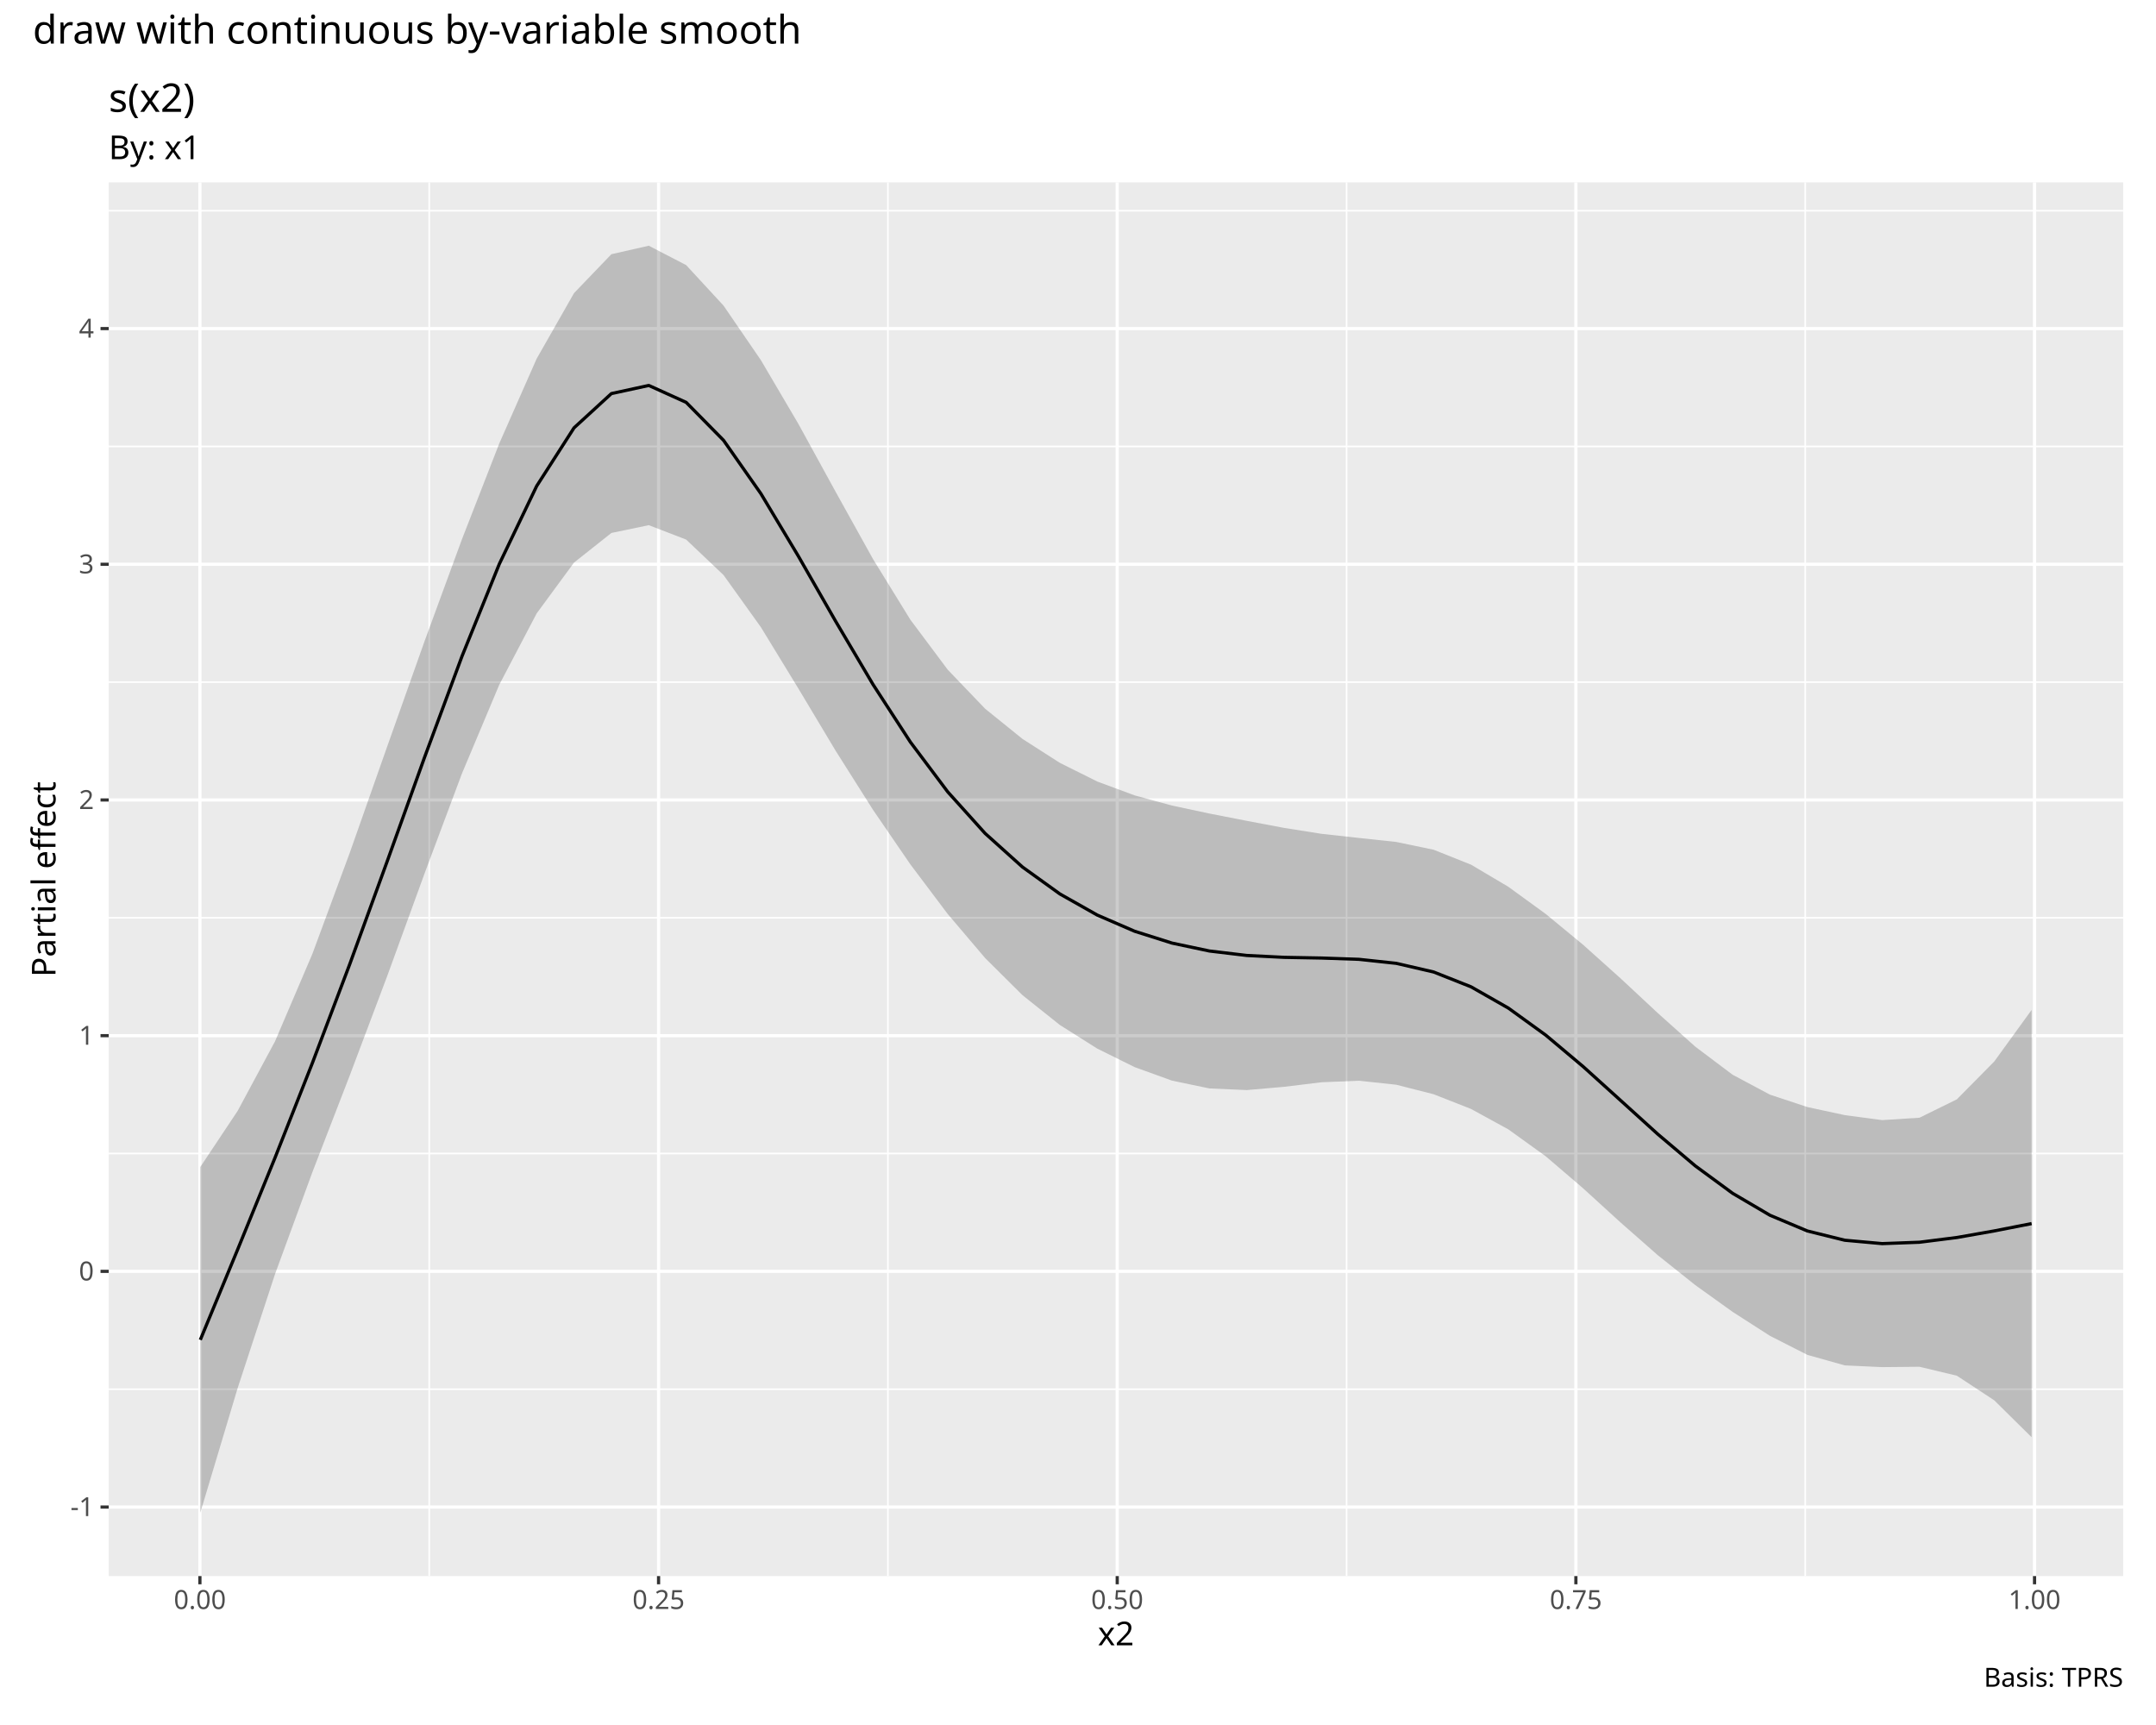
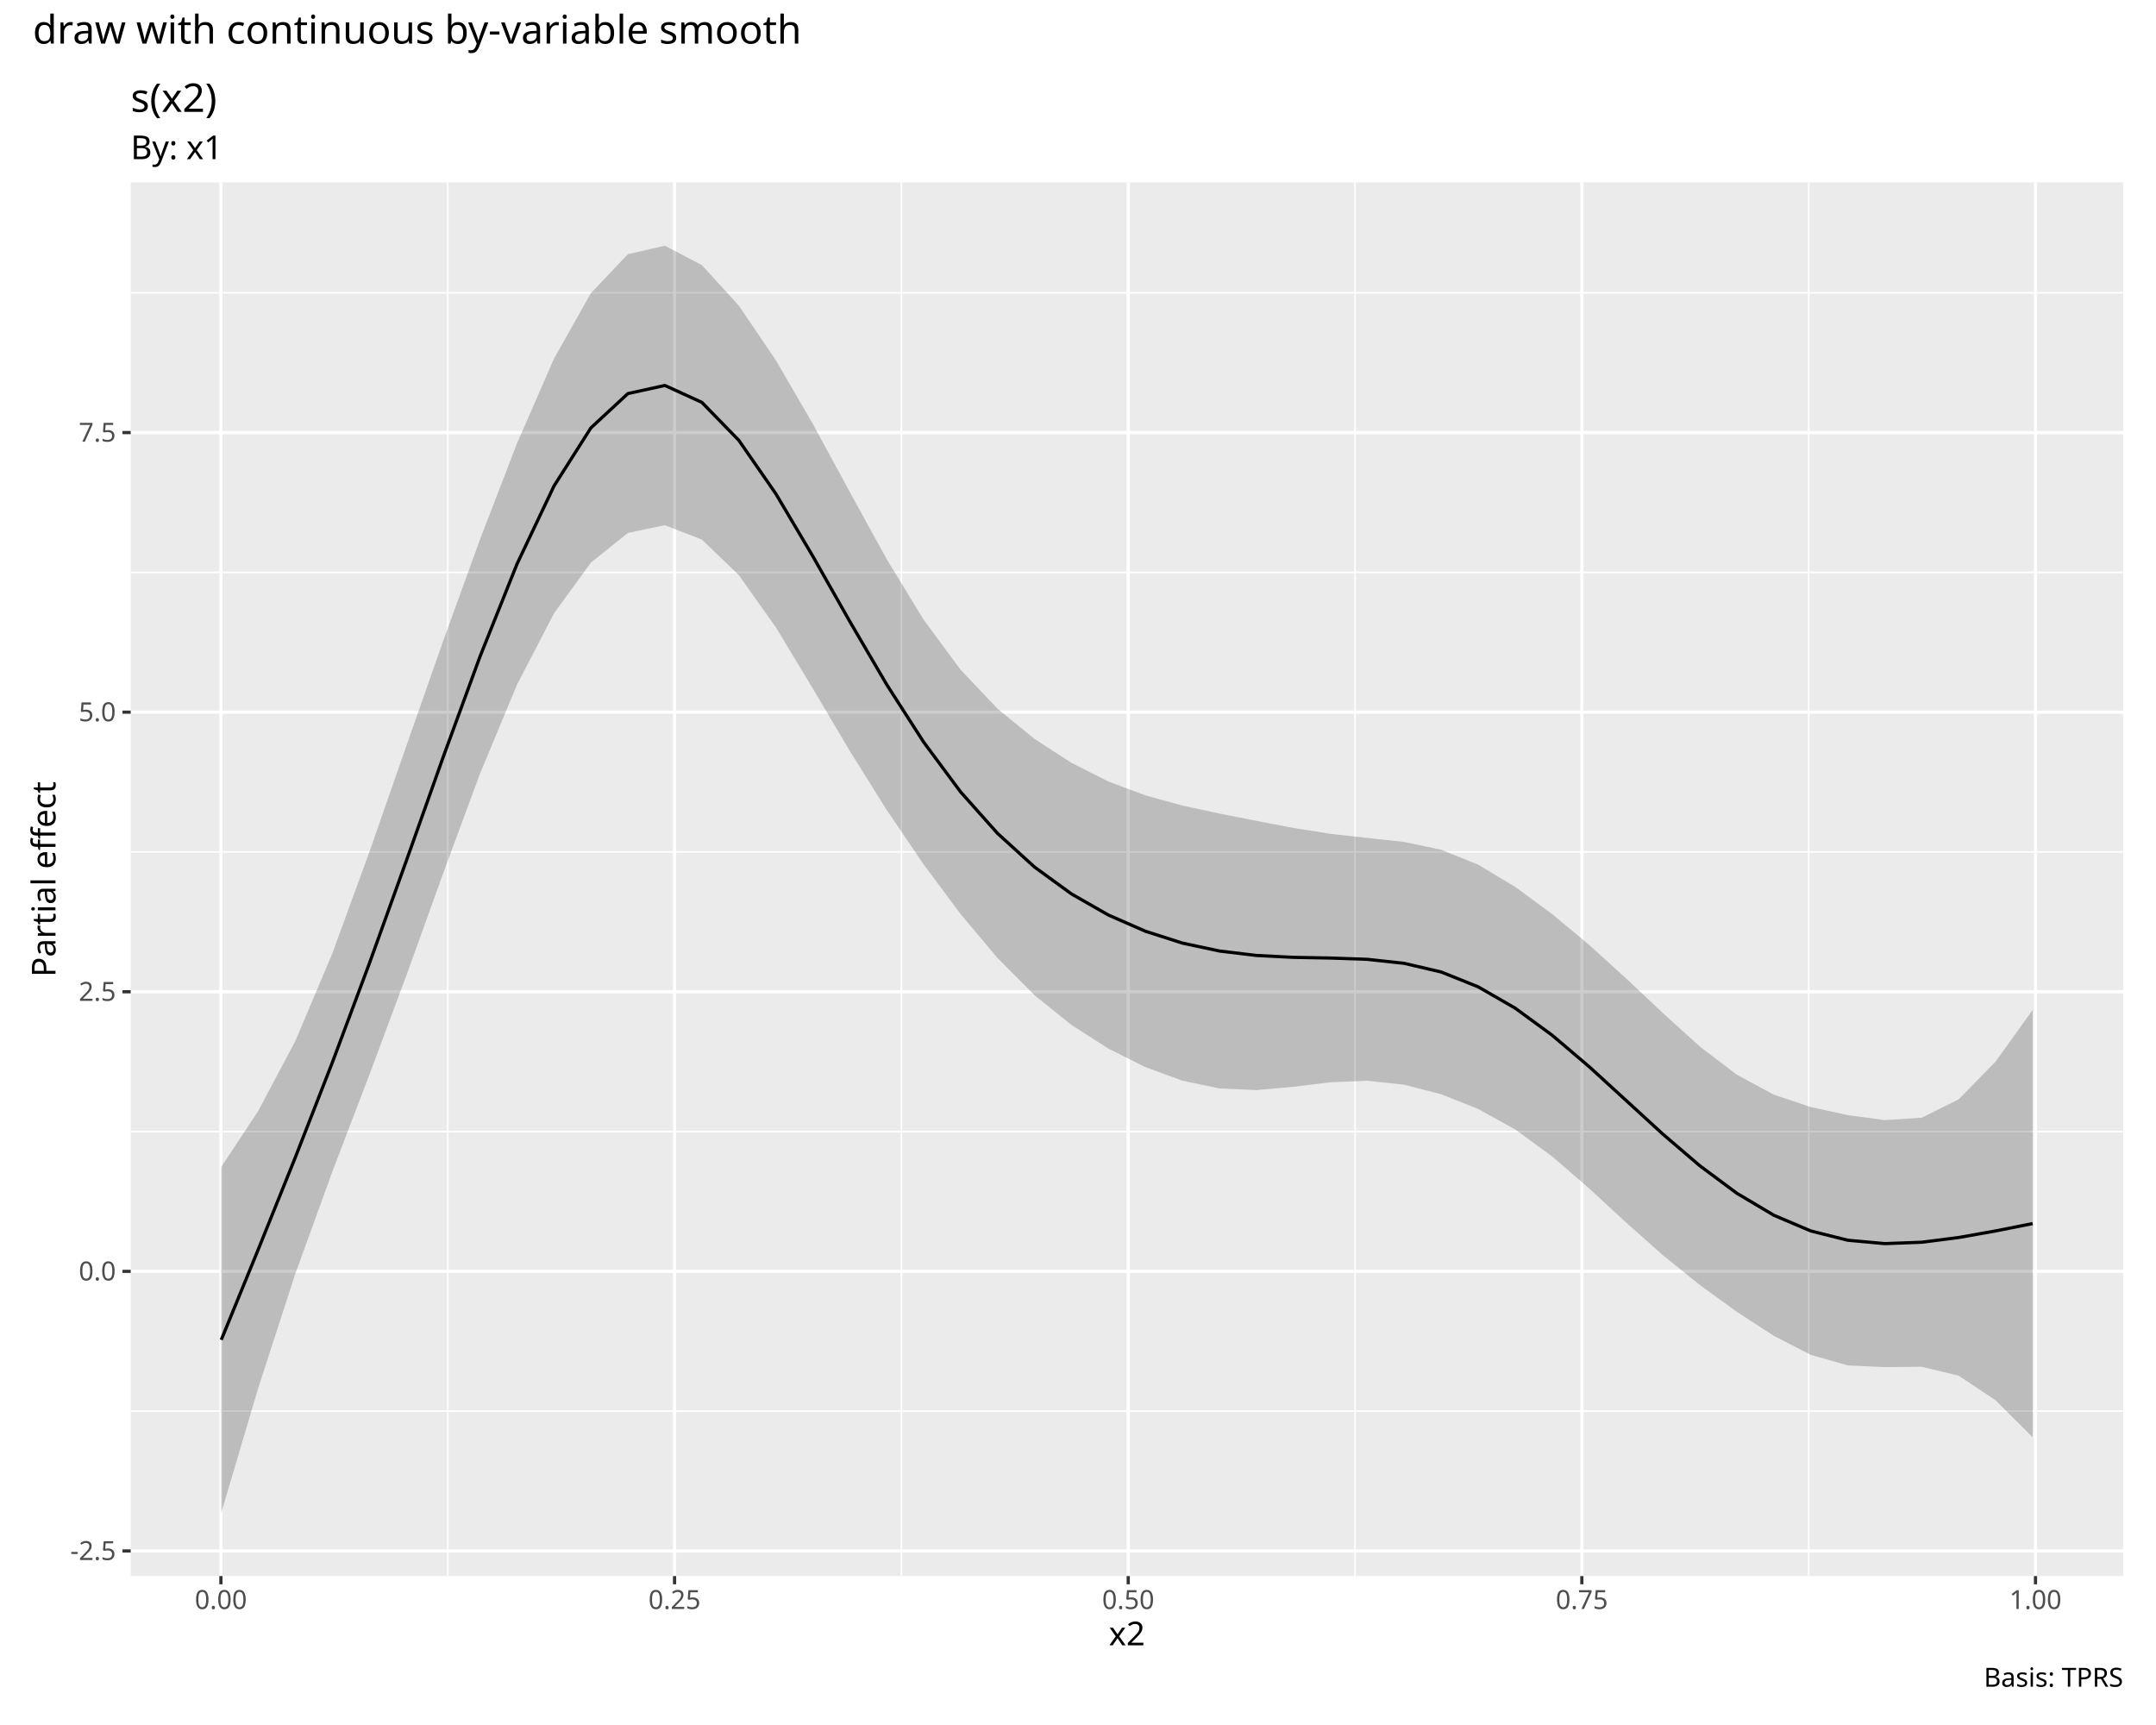
<svg xmlns="http://www.w3.org/2000/svg" class="svglite" data-engine-version="2.0" width="720.00pt" height="576.00pt" viewBox="0 0 720.00 576.00">
  <defs>
    <style type="text/css">
    .svglite line, .svglite polyline, .svglite polygon, .svglite path, .svglite rect, .svglite circle {
      fill: none;
      stroke: #000000;
      stroke-linecap: round;
      stroke-linejoin: round;
      stroke-miterlimit: 10.00;
    }
  </style>
  </defs>
  <rect width="100%" height="100%" style="stroke: none; fill: #FFFFFF;" />
  <defs>
    <clipPath id="cpMC4wMHw3MjAuMDB8MC4wMHw1NzYuMDA=">
      <rect x="0.00" y="0.00" width="720.00" height="576.00" />
    </clipPath>
  </defs>
  <g clip-path="url(#cpMC4wMHw3MjAuMDB8MC4wMHw1NzYuMDA=)">
    <rect x="0.00" y="0.00" width="720.00" height="576.00" style="stroke-width: 1.07; stroke: #FFFFFF; fill: #FFFFFF;" />
  </g>
  <defs>
    <clipPath id="cpNS40OHw3MTQuNTJ8MjIuNzh8NTcwLjUy">
      <rect x="5.48" y="22.78" width="709.04" height="547.74" />
    </clipPath>
  </defs>
  <g clip-path="url(#cpNS40OHw3MTQuNTJ8MjIuNzh8NTcwLjUy)">
    <rect x="5.48" y="22.78" width="709.04" height="547.74" style="stroke-width: 1.07; stroke: #FFFFFF; fill: #FFFFFF;" />
  </g>
  <g clip-path="url(#cpMC4wMHw3MjAuMDB8MC4wMHw1NzYuMDA=)">
</g>
  <defs>
-     <clipPath id="cpMzYuMzF8NzA5LjA0fDYwLjkwfDUyNi4yNw==">
-       <rect x="36.31" y="60.90" width="672.73" height="465.37" />
+     <clipPath id="cpNDMuNjV8NzA5LjA0fDYwLjkwfDUyNi4yNw==">
+       <rect x="43.65" y="60.90" width="665.39" height="465.37" />
    </clipPath>
  </defs>
-   <g clip-path="url(#cpMzYuMzF8NzA5LjA0fDYwLjkwfDUyNi4yNw==)">
-     <rect x="36.31" y="60.90" width="672.73" height="465.37" style="stroke-width: 1.07; stroke: none; fill: #EBEBEB;" />
-     <polyline points="36.31,463.87 709.04,463.87 " style="stroke-width: 0.53; stroke: #FFFFFF; stroke-linecap: butt;" />
-     <polyline points="36.31,385.17 709.04,385.17 " style="stroke-width: 0.53; stroke: #FFFFFF; stroke-linecap: butt;" />
-     <polyline points="36.31,306.47 709.04,306.47 " style="stroke-width: 0.53; stroke: #FFFFFF; stroke-linecap: butt;" />
-     <polyline points="36.31,227.77 709.04,227.77 " style="stroke-width: 0.53; stroke: #FFFFFF; stroke-linecap: butt;" />
-     <polyline points="36.31,149.07 709.04,149.07 " style="stroke-width: 0.53; stroke: #FFFFFF; stroke-linecap: butt;" />
-     <polyline points="36.31,70.37 709.04,70.37 " style="stroke-width: 0.53; stroke: #FFFFFF; stroke-linecap: butt;" />
-     <polyline points="143.35,526.27 143.35,60.90 " style="stroke-width: 0.53; stroke: #FFFFFF; stroke-linecap: butt;" />
-     <polyline points="296.52,526.27 296.52,60.90 " style="stroke-width: 0.53; stroke: #FFFFFF; stroke-linecap: butt;" />
-     <polyline points="449.69,526.27 449.69,60.90 " style="stroke-width: 0.53; stroke: #FFFFFF; stroke-linecap: butt;" />
-     <polyline points="602.86,526.27 602.86,60.90 " style="stroke-width: 0.53; stroke: #FFFFFF; stroke-linecap: butt;" />
-     <polyline points="36.31,503.22 709.04,503.22 " style="stroke-width: 1.07; stroke: #FFFFFF; stroke-linecap: butt;" />
-     <polyline points="36.31,424.52 709.04,424.52 " style="stroke-width: 1.07; stroke: #FFFFFF; stroke-linecap: butt;" />
-     <polyline points="36.31,345.82 709.04,345.82 " style="stroke-width: 1.07; stroke: #FFFFFF; stroke-linecap: butt;" />
-     <polyline points="36.31,267.12 709.04,267.12 " style="stroke-width: 1.07; stroke: #FFFFFF; stroke-linecap: butt;" />
-     <polyline points="36.31,188.42 709.04,188.42 " style="stroke-width: 1.07; stroke: #FFFFFF; stroke-linecap: butt;" />
-     <polyline points="36.31,109.72 709.04,109.72 " style="stroke-width: 1.07; stroke: #FFFFFF; stroke-linecap: butt;" />
-     <polyline points="66.76,526.27 66.76,60.90 " style="stroke-width: 1.07; stroke: #FFFFFF; stroke-linecap: butt;" />
-     <polyline points="219.93,526.27 219.93,60.90 " style="stroke-width: 1.07; stroke: #FFFFFF; stroke-linecap: butt;" />
-     <polyline points="373.10,526.27 373.10,60.90 " style="stroke-width: 1.07; stroke: #FFFFFF; stroke-linecap: butt;" />
-     <polyline points="526.27,526.27 526.27,60.90 " style="stroke-width: 1.07; stroke: #FFFFFF; stroke-linecap: butt;" />
-     <polyline points="679.44,526.27 679.44,60.90 " style="stroke-width: 1.07; stroke: #FFFFFF; stroke-linecap: butt;" />
-     <polygon points="66.89,389.67 79.37,370.93 91.85,347.71 104.33,318.49 116.81,284.74 129.29,249.31 141.77,214.13 154.26,180.09 166.74,148.06 179.22,119.77 191.70,97.87 204.18,84.88 216.66,82.05 229.14,88.52 241.62,102.04 254.10,120.26 266.59,141.48 279.07,164.23 291.55,186.69 304.03,206.94 316.51,223.64 328.99,236.66 341.47,246.74 353.95,254.73 366.43,260.96 378.92,265.59 391.40,268.99 403.88,271.65 416.36,274.09 428.84,276.45 441.32,278.42 453.80,279.80 466.28,281.14 478.76,283.74 491.25,288.72 503.73,296.12 516.21,305.19 528.69,315.48 541.17,326.67 553.65,338.30 566.13,349.48 578.61,358.87 591.09,365.52 603.58,369.66 616.06,372.35 628.54,374.02 641.02,373.22 653.50,367.08 665.98,354.45 678.46,337.23 678.46,479.91 665.98,467.58 653.50,459.37 641.02,456.38 628.54,456.50 616.06,455.92 603.58,452.41 591.09,446.06 578.61,438.05 566.13,429.10 553.65,419.15 541.17,408.18 528.69,396.80 516.21,386.11 503.73,377.12 491.25,370.29 478.76,365.38 466.28,362.20 453.80,360.87 441.32,361.38 428.84,362.90 416.36,363.99 403.88,363.44 391.40,360.84 378.92,356.33 366.43,350.14 353.95,342.26 341.47,332.31 328.99,319.91 316.51,305.22 304.03,288.64 291.55,270.43 279.07,250.70 266.59,229.86 254.10,209.42 241.62,192.01 229.14,180.17 216.66,175.36 204.18,177.96 191.70,187.85 179.22,204.83 166.74,228.63 154.26,258.31 141.77,291.70 129.29,325.97 116.81,359.09 104.33,391.38 91.85,425.43 79.37,463.48 66.89,505.12 " style="stroke-width: 0.00; stroke: none; stroke-linecap: butt; fill: #000000; fill-opacity: 0.20;" />
-     <polyline points="66.89,389.67 79.37,370.93 91.85,347.71 104.33,318.49 116.81,284.74 129.29,249.31 141.77,214.13 154.26,180.09 166.74,148.06 179.22,119.77 191.70,97.87 204.18,84.88 216.66,82.05 229.14,88.52 241.62,102.04 254.10,120.26 266.59,141.48 279.07,164.23 291.55,186.69 304.03,206.94 316.51,223.64 328.99,236.66 341.47,246.74 353.95,254.73 366.43,260.96 378.92,265.59 391.40,268.99 403.88,271.65 416.36,274.09 428.84,276.45 441.32,278.42 453.80,279.80 466.28,281.14 478.76,283.74 491.25,288.72 503.73,296.12 516.21,305.19 528.69,315.48 541.17,326.67 553.65,338.30 566.13,349.48 578.61,358.87 591.09,365.52 603.58,369.66 616.06,372.35 628.54,374.02 641.02,373.22 653.50,367.08 665.98,354.45 678.46,337.23 " style="stroke-width: 1.07; stroke: none; stroke-linecap: butt;" />
-     <polyline points="678.46,479.91 665.98,467.58 653.50,459.37 641.02,456.38 628.54,456.50 616.06,455.92 603.58,452.41 591.09,446.06 578.61,438.05 566.13,429.10 553.65,419.15 541.17,408.18 528.69,396.80 516.21,386.11 503.73,377.12 491.25,370.29 478.76,365.38 466.28,362.20 453.80,360.87 441.32,361.38 428.84,362.90 416.36,363.99 403.88,363.44 391.40,360.84 378.92,356.33 366.43,350.14 353.95,342.26 341.47,332.31 328.99,319.91 316.51,305.22 304.03,288.64 291.55,270.43 279.07,250.70 266.59,229.86 254.10,209.42 241.62,192.01 229.14,180.17 216.66,175.36 204.18,177.96 191.70,187.85 179.22,204.83 166.74,228.63 154.26,258.31 141.77,291.70 129.29,325.97 116.81,359.09 104.33,391.38 91.85,425.43 79.37,463.48 66.89,505.12 " style="stroke-width: 1.07; stroke: none; stroke-linecap: butt;" />
-     <polyline points="66.89,447.40 79.37,417.21 91.85,386.57 104.33,354.93 116.81,321.92 129.29,287.64 141.77,252.91 154.26,219.20 166.74,188.34 179.22,162.30 191.70,142.86 204.18,131.42 216.66,128.71 229.14,134.35 241.62,147.02 254.10,164.84 266.59,185.67 279.07,207.46 291.55,228.56 304.03,247.79 316.51,264.43 328.99,278.29 341.47,289.52 353.95,298.50 366.43,305.55 378.92,310.96 391.40,314.91 403.88,317.55 416.36,319.04 428.84,319.67 441.32,319.90 453.80,320.33 466.28,321.67 478.76,324.56 491.25,329.51 503.73,336.62 516.21,345.65 528.69,356.14 541.17,367.42 553.65,378.73 566.13,389.29 578.61,398.46 591.09,405.79 603.58,411.04 616.06,414.13 628.54,415.26 641.02,414.80 653.50,413.22 665.98,411.02 678.46,408.57 " style="stroke-width: 1.07; stroke-linecap: butt;" />
+   <g clip-path="url(#cpNDMuNjV8NzA5LjA0fDYwLjkwfDUyNi4yNw==)">
+     <rect x="43.65" y="60.90" width="665.39" height="465.37" style="stroke-width: 1.07; stroke: none; fill: #EBEBEB;" />
+     <polyline points="43.65,471.20 709.04,471.20 " style="stroke-width: 0.53; stroke: #FFFFFF; stroke-linecap: butt;" />
+     <polyline points="43.65,377.84 709.04,377.84 " style="stroke-width: 0.53; stroke: #FFFFFF; stroke-linecap: butt;" />
+     <polyline points="43.65,284.48 709.04,284.48 " style="stroke-width: 0.53; stroke: #FFFFFF; stroke-linecap: butt;" />
+     <polyline points="43.65,191.12 709.04,191.12 " style="stroke-width: 0.53; stroke: #FFFFFF; stroke-linecap: butt;" />
+     <polyline points="43.65,97.76 709.04,97.76 " style="stroke-width: 0.53; stroke: #FFFFFF; stroke-linecap: butt;" />
+     <polyline points="149.52,526.27 149.52,60.90 " style="stroke-width: 0.53; stroke: #FFFFFF; stroke-linecap: butt;" />
+     <polyline points="301.02,526.27 301.02,60.90 " style="stroke-width: 0.53; stroke: #FFFFFF; stroke-linecap: butt;" />
+     <polyline points="452.52,526.27 452.52,60.90 " style="stroke-width: 0.53; stroke: #FFFFFF; stroke-linecap: butt;" />
+     <polyline points="604.01,526.27 604.01,60.90 " style="stroke-width: 0.53; stroke: #FFFFFF; stroke-linecap: butt;" />
+     <polyline points="43.65,517.88 709.04,517.88 " style="stroke-width: 1.07; stroke: #FFFFFF; stroke-linecap: butt;" />
+     <polyline points="43.65,424.52 709.04,424.52 " style="stroke-width: 1.07; stroke: #FFFFFF; stroke-linecap: butt;" />
+     <polyline points="43.65,331.16 709.04,331.16 " style="stroke-width: 1.07; stroke: #FFFFFF; stroke-linecap: butt;" />
+     <polyline points="43.65,237.80 709.04,237.80 " style="stroke-width: 1.07; stroke: #FFFFFF; stroke-linecap: butt;" />
+     <polyline points="43.65,144.44 709.04,144.44 " style="stroke-width: 1.07; stroke: #FFFFFF; stroke-linecap: butt;" />
+     <polyline points="73.77,526.27 73.77,60.90 " style="stroke-width: 1.07; stroke: #FFFFFF; stroke-linecap: butt;" />
+     <polyline points="225.27,526.27 225.27,60.90 " style="stroke-width: 1.07; stroke: #FFFFFF; stroke-linecap: butt;" />
+     <polyline points="376.77,526.27 376.77,60.90 " style="stroke-width: 1.07; stroke: #FFFFFF; stroke-linecap: butt;" />
+     <polyline points="528.26,526.27 528.26,60.90 " style="stroke-width: 1.07; stroke: #FFFFFF; stroke-linecap: butt;" />
+     <polyline points="679.76,526.27 679.76,60.90 " style="stroke-width: 1.07; stroke: #FFFFFF; stroke-linecap: butt;" />
+     <polygon points="73.89,389.67 86.24,370.93 98.58,347.71 110.93,318.49 123.27,284.74 135.62,249.31 147.96,214.13 160.31,180.09 172.65,148.06 185.00,119.77 197.34,97.87 209.69,84.88 222.03,82.05 234.38,88.52 246.72,102.04 259.07,120.26 271.41,141.48 283.76,164.23 296.10,186.69 308.45,206.94 320.79,223.64 333.14,236.66 345.48,246.74 357.83,254.73 370.17,260.96 382.52,265.59 394.86,268.99 407.21,271.65 419.55,274.09 431.90,276.45 444.24,278.42 456.59,279.80 468.93,281.14 481.28,283.74 493.62,288.72 505.97,296.12 518.31,305.19 530.66,315.48 543.00,326.67 555.35,338.30 567.69,349.48 580.04,358.87 592.38,365.52 604.73,369.66 617.07,372.35 629.42,374.02 641.76,373.22 654.11,367.08 666.45,354.45 678.80,337.23 678.80,479.91 666.45,467.58 654.11,459.37 641.76,456.38 629.42,456.50 617.07,455.92 604.73,452.41 592.38,446.06 580.04,438.05 567.69,429.10 555.35,419.15 543.00,408.18 530.66,396.80 518.31,386.11 505.97,377.12 493.62,370.29 481.28,365.38 468.93,362.20 456.59,360.87 444.24,361.38 431.90,362.90 419.55,363.99 407.21,363.44 394.86,360.84 382.52,356.33 370.17,350.14 357.83,342.26 345.48,332.31 333.14,319.91 320.79,305.22 308.45,288.64 296.10,270.43 283.76,250.70 271.41,229.86 259.07,209.42 246.72,192.01 234.38,180.17 222.03,175.36 209.69,177.96 197.34,187.85 185.00,204.83 172.65,228.63 160.31,258.31 147.96,291.70 135.62,325.97 123.27,359.09 110.93,391.38 98.58,425.43 86.24,463.48 73.89,505.12 " style="stroke-width: 0.00; stroke: none; stroke-linecap: butt; fill: #000000; fill-opacity: 0.20;" />
+     <polyline points="73.89,389.67 86.24,370.93 98.58,347.71 110.93,318.49 123.27,284.74 135.62,249.31 147.96,214.13 160.31,180.09 172.65,148.06 185.00,119.77 197.34,97.87 209.69,84.88 222.03,82.05 234.38,88.52 246.72,102.04 259.07,120.26 271.41,141.48 283.76,164.23 296.10,186.69 308.45,206.94 320.79,223.64 333.14,236.66 345.48,246.74 357.83,254.73 370.17,260.96 382.52,265.59 394.86,268.99 407.21,271.65 419.55,274.09 431.90,276.45 444.24,278.42 456.59,279.80 468.93,281.14 481.28,283.74 493.62,288.72 505.97,296.12 518.31,305.19 530.66,315.48 543.00,326.67 555.35,338.30 567.69,349.48 580.04,358.87 592.38,365.52 604.73,369.66 617.07,372.35 629.42,374.02 641.76,373.22 654.11,367.08 666.45,354.45 678.80,337.23 " style="stroke-width: 1.07; stroke: none; stroke-linecap: butt;" />
+     <polyline points="678.80,479.91 666.45,467.58 654.11,459.37 641.76,456.38 629.42,456.50 617.07,455.92 604.73,452.41 592.38,446.06 580.04,438.05 567.69,429.10 555.35,419.15 543.00,408.18 530.66,396.80 518.31,386.11 505.97,377.12 493.62,370.29 481.28,365.38 468.93,362.20 456.59,360.87 444.24,361.38 431.90,362.90 419.55,363.99 407.21,363.44 394.86,360.84 382.52,356.33 370.17,350.14 357.83,342.26 345.48,332.31 333.14,319.91 320.79,305.22 308.45,288.64 296.10,270.43 283.76,250.70 271.41,229.86 259.07,209.42 246.72,192.01 234.38,180.17 222.03,175.36 209.69,177.96 197.34,187.85 185.00,204.83 172.65,228.63 160.31,258.31 147.96,291.70 135.62,325.97 123.27,359.09 110.93,391.38 98.58,425.43 86.24,463.48 73.89,505.12 " style="stroke-width: 1.07; stroke: none; stroke-linecap: butt;" />
+     <polyline points="73.89,447.40 86.24,417.21 98.58,386.57 110.93,354.93 123.27,321.92 135.62,287.64 147.96,252.91 160.31,219.20 172.65,188.34 185.00,162.30 197.34,142.86 209.69,131.42 222.03,128.71 234.38,134.35 246.72,147.02 259.07,164.84 271.41,185.67 283.76,207.46 296.10,228.56 308.45,247.79 320.79,264.43 333.14,278.29 345.48,289.52 357.83,298.50 370.17,305.55 382.52,310.96 394.86,314.91 407.21,317.55 419.55,319.04 431.90,319.67 444.24,319.90 456.59,320.33 468.93,321.67 481.28,324.56 493.62,329.51 505.97,336.62 518.31,345.65 530.66,356.14 543.00,367.42 555.35,378.73 567.69,389.29 580.04,398.46 592.38,405.79 604.73,411.04 617.07,414.13 629.42,415.26 641.76,414.80 654.11,413.22 666.45,411.02 678.80,408.57 " style="stroke-width: 1.07; stroke-linecap: butt;" />
  </g>
  <g clip-path="url(#cpMC4wMHw3MjAuMDB8MC4wMHw1NzYuMDA=)">
-     <text x="31.38" y="506.25" text-anchor="end" style="font-size: 8.80px; fill: #4D4D4D; font-family: sans;" textLength="7.82px" lengthAdjust="spacingAndGlyphs">-1</text>
-     <text x="31.38" y="427.55" text-anchor="end" style="font-size: 8.80px; fill: #4D4D4D; font-family: sans;" textLength="4.89px" lengthAdjust="spacingAndGlyphs">0</text>
-     <text x="31.38" y="348.85" text-anchor="end" style="font-size: 8.80px; fill: #4D4D4D; font-family: sans;" textLength="4.89px" lengthAdjust="spacingAndGlyphs">1</text>
-     <text x="31.38" y="270.15" text-anchor="end" style="font-size: 8.80px; fill: #4D4D4D; font-family: sans;" textLength="4.89px" lengthAdjust="spacingAndGlyphs">2</text>
-     <text x="31.38" y="191.45" text-anchor="end" style="font-size: 8.80px; fill: #4D4D4D; font-family: sans;" textLength="4.89px" lengthAdjust="spacingAndGlyphs">3</text>
-     <text x="31.38" y="112.74" text-anchor="end" style="font-size: 8.80px; fill: #4D4D4D; font-family: sans;" textLength="4.89px" lengthAdjust="spacingAndGlyphs">4</text>
-     <polyline points="33.57,503.22 36.31,503.22 " style="stroke-width: 1.07; stroke: #333333; stroke-linecap: butt;" />
-     <polyline points="33.57,424.52 36.31,424.52 " style="stroke-width: 1.07; stroke: #333333; stroke-linecap: butt;" />
-     <polyline points="33.57,345.82 36.31,345.82 " style="stroke-width: 1.07; stroke: #333333; stroke-linecap: butt;" />
-     <polyline points="33.57,267.12 36.31,267.12 " style="stroke-width: 1.07; stroke: #333333; stroke-linecap: butt;" />
-     <polyline points="33.57,188.42 36.31,188.42 " style="stroke-width: 1.07; stroke: #333333; stroke-linecap: butt;" />
-     <polyline points="33.57,109.72 36.31,109.72 " style="stroke-width: 1.07; stroke: #333333; stroke-linecap: butt;" />
-     <polyline points="66.76,529.01 66.76,526.27 " style="stroke-width: 1.07; stroke: #333333; stroke-linecap: butt;" />
-     <polyline points="219.93,529.01 219.93,526.27 " style="stroke-width: 1.07; stroke: #333333; stroke-linecap: butt;" />
-     <polyline points="373.10,529.01 373.10,526.27 " style="stroke-width: 1.07; stroke: #333333; stroke-linecap: butt;" />
-     <polyline points="526.27,529.01 526.27,526.27 " style="stroke-width: 1.07; stroke: #333333; stroke-linecap: butt;" />
-     <polyline points="679.44,529.01 679.44,526.27 " style="stroke-width: 1.07; stroke: #333333; stroke-linecap: butt;" />
-     <text x="66.76" y="537.26" text-anchor="middle" style="font-size: 8.80px; fill: #4D4D4D; font-family: sans;" textLength="17.13px" lengthAdjust="spacingAndGlyphs">0.00</text>
-     <text x="219.93" y="537.26" text-anchor="middle" style="font-size: 8.80px; fill: #4D4D4D; font-family: sans;" textLength="17.13px" lengthAdjust="spacingAndGlyphs">0.25</text>
-     <text x="373.10" y="537.26" text-anchor="middle" style="font-size: 8.80px; fill: #4D4D4D; font-family: sans;" textLength="17.13px" lengthAdjust="spacingAndGlyphs">0.50</text>
-     <text x="526.27" y="537.26" text-anchor="middle" style="font-size: 8.80px; fill: #4D4D4D; font-family: sans;" textLength="17.13px" lengthAdjust="spacingAndGlyphs">0.75</text>
-     <text x="679.44" y="537.26" text-anchor="middle" style="font-size: 8.80px; fill: #4D4D4D; font-family: sans;" textLength="17.13px" lengthAdjust="spacingAndGlyphs">1.00</text>
-     <text x="372.67" y="549.40" text-anchor="middle" style="font-size: 11.00px; font-family: sans;" textLength="11.62px" lengthAdjust="spacingAndGlyphs">x2</text>
+     <text x="38.72" y="520.91" text-anchor="end" style="font-size: 8.80px; fill: #4D4D4D; font-family: sans;" textLength="15.16px" lengthAdjust="spacingAndGlyphs">-2.5</text>
+     <text x="38.72" y="427.55" text-anchor="end" style="font-size: 8.80px; fill: #4D4D4D; font-family: sans;" textLength="12.23px" lengthAdjust="spacingAndGlyphs">0.0</text>
+     <text x="38.72" y="334.19" text-anchor="end" style="font-size: 8.80px; fill: #4D4D4D; font-family: sans;" textLength="12.23px" lengthAdjust="spacingAndGlyphs">2.5</text>
+     <text x="38.72" y="240.83" text-anchor="end" style="font-size: 8.80px; fill: #4D4D4D; font-family: sans;" textLength="12.23px" lengthAdjust="spacingAndGlyphs">5.0</text>
+     <text x="38.72" y="147.47" text-anchor="end" style="font-size: 8.80px; fill: #4D4D4D; font-family: sans;" textLength="12.23px" lengthAdjust="spacingAndGlyphs">7.5</text>
+     <polyline points="40.91,517.88 43.65,517.88 " style="stroke-width: 1.07; stroke: #333333; stroke-linecap: butt;" />
+     <polyline points="40.91,424.52 43.65,424.52 " style="stroke-width: 1.07; stroke: #333333; stroke-linecap: butt;" />
+     <polyline points="40.91,331.16 43.65,331.16 " style="stroke-width: 1.07; stroke: #333333; stroke-linecap: butt;" />
+     <polyline points="40.91,237.80 43.65,237.80 " style="stroke-width: 1.07; stroke: #333333; stroke-linecap: butt;" />
+     <polyline points="40.91,144.44 43.65,144.44 " style="stroke-width: 1.07; stroke: #333333; stroke-linecap: butt;" />
+     <polyline points="73.77,529.01 73.77,526.27 " style="stroke-width: 1.07; stroke: #333333; stroke-linecap: butt;" />
+     <polyline points="225.27,529.01 225.27,526.27 " style="stroke-width: 1.07; stroke: #333333; stroke-linecap: butt;" />
+     <polyline points="376.77,529.01 376.77,526.27 " style="stroke-width: 1.07; stroke: #333333; stroke-linecap: butt;" />
+     <polyline points="528.26,529.01 528.26,526.27 " style="stroke-width: 1.07; stroke: #333333; stroke-linecap: butt;" />
+     <polyline points="679.76,529.01 679.76,526.27 " style="stroke-width: 1.07; stroke: #333333; stroke-linecap: butt;" />
+     <text x="73.77" y="537.26" text-anchor="middle" style="font-size: 8.80px; fill: #4D4D4D; font-family: sans;" textLength="17.13px" lengthAdjust="spacingAndGlyphs">0.00</text>
+     <text x="225.27" y="537.26" text-anchor="middle" style="font-size: 8.80px; fill: #4D4D4D; font-family: sans;" textLength="17.13px" lengthAdjust="spacingAndGlyphs">0.25</text>
+     <text x="376.77" y="537.26" text-anchor="middle" style="font-size: 8.80px; fill: #4D4D4D; font-family: sans;" textLength="17.13px" lengthAdjust="spacingAndGlyphs">0.50</text>
+     <text x="528.26" y="537.26" text-anchor="middle" style="font-size: 8.80px; fill: #4D4D4D; font-family: sans;" textLength="17.13px" lengthAdjust="spacingAndGlyphs">0.75</text>
+     <text x="679.76" y="537.26" text-anchor="middle" style="font-size: 8.80px; fill: #4D4D4D; font-family: sans;" textLength="17.13px" lengthAdjust="spacingAndGlyphs">1.00</text>
+     <text x="376.34" y="549.40" text-anchor="middle" style="font-size: 11.00px; font-family: sans;" textLength="11.62px" lengthAdjust="spacingAndGlyphs">x2</text>
    <text transform="translate(18.53,293.59) rotate(-90)" text-anchor="middle" style="font-size: 11.00px; font-family: sans;" textLength="61.14px" lengthAdjust="spacingAndGlyphs">Partial effect</text>
-     <text x="36.31" y="53.14" style="font-size: 11.00px; font-family: sans;" textLength="30.58px" lengthAdjust="spacingAndGlyphs">By: x1</text>
-     <text x="36.31" y="37.35" style="font-size: 13.20px; font-family: sans;" textLength="29.34px" lengthAdjust="spacingAndGlyphs">s(x2)</text>
+     <text x="43.65" y="53.14" style="font-size: 11.00px; font-family: sans;" textLength="30.58px" lengthAdjust="spacingAndGlyphs">By: x1</text>
+     <text x="43.65" y="37.35" style="font-size: 13.20px; font-family: sans;" textLength="29.34px" lengthAdjust="spacingAndGlyphs">s(x2)</text>
    <text x="709.04" y="563.21" text-anchor="end" style="font-size: 8.80px; font-family: sans;" textLength="49.89px" lengthAdjust="spacingAndGlyphs">Basis: TPRS</text>
    <text x="10.96" y="14.56" style="font-size: 13.20px; font-family: sans;" textLength="238.49px" lengthAdjust="spacingAndGlyphs">draw with continuous by-variable smooth</text>
  </g>
</svg>
